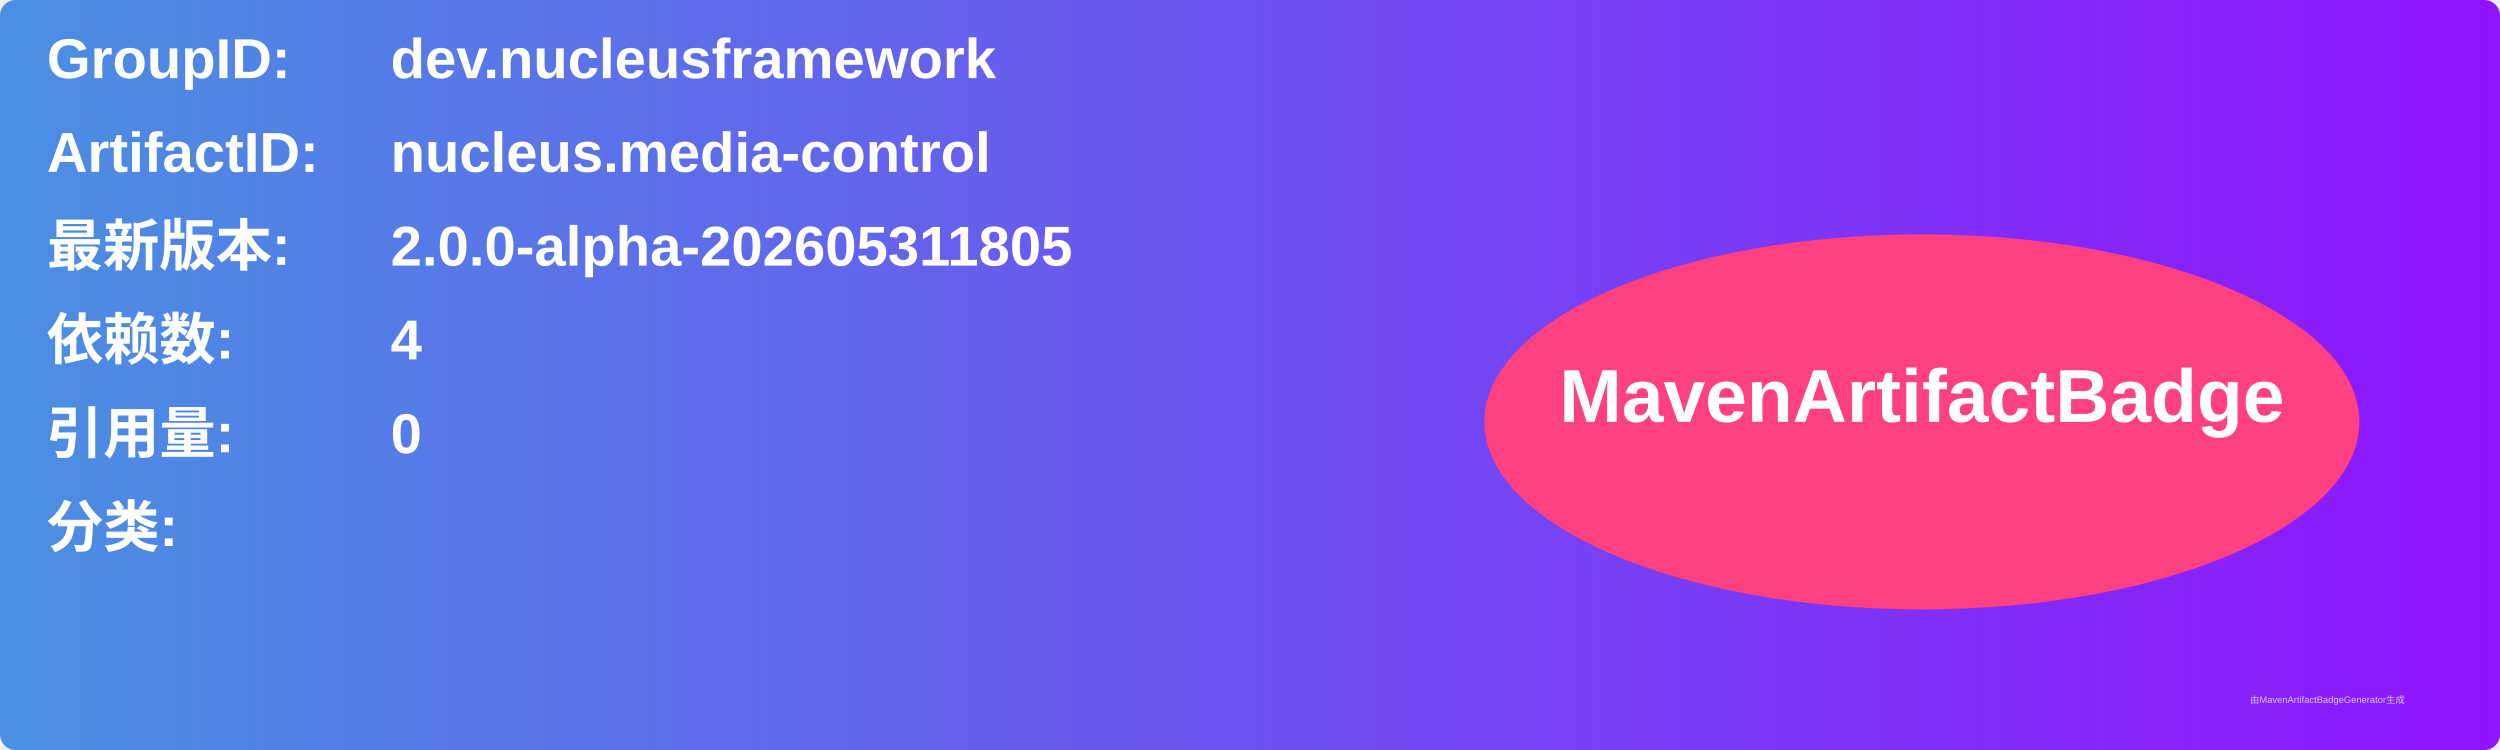
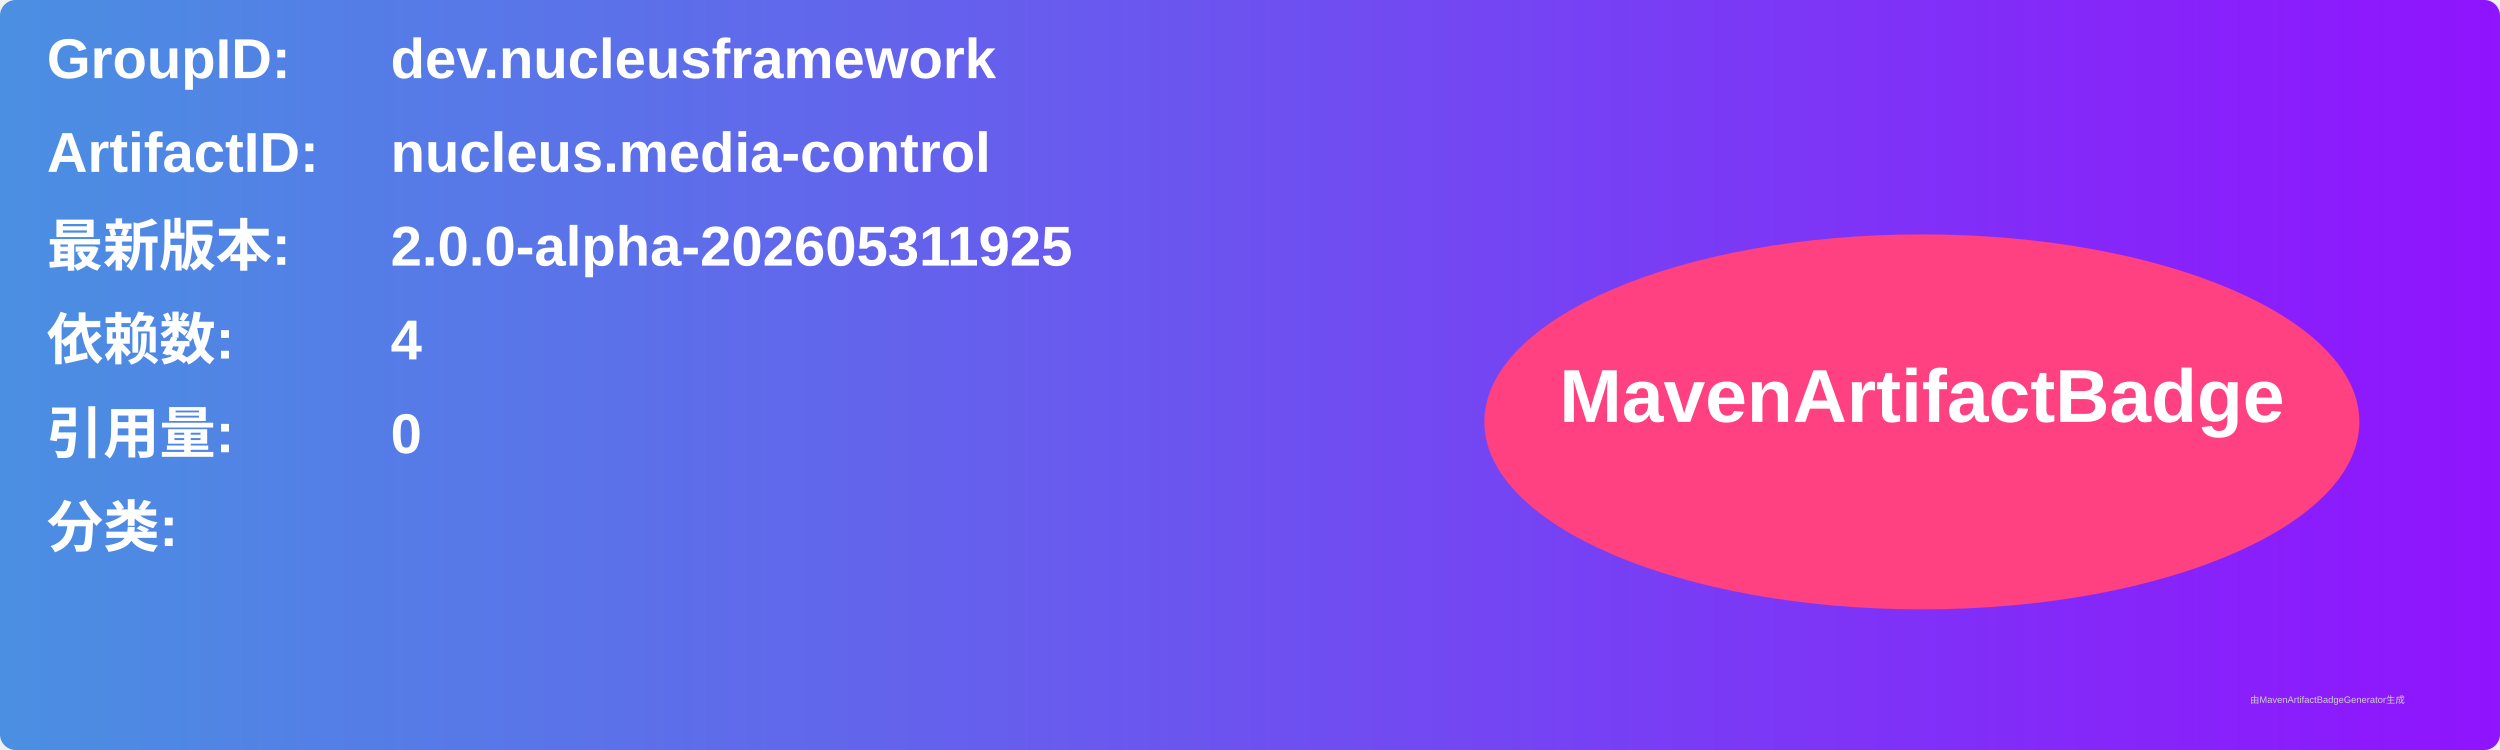
<svg xmlns="http://www.w3.org/2000/svg" width="800" height="240" viewBox="0 0 800 240">
  <linearGradient id="grad" x1="0%" y1="0%" x2="100%" y2="0%">
    <stop offset="0%" stop-color="#4a90e2" />
    <stop offset="100%" stop-color="#9013fe" />
  </linearGradient>
  <rect width="100%" height="100%" rx="5" ry="5" fill="url(#grad)" />
  <g transform="translate(15, 15)">
    <text x="0" y="10" font-family="Arial" font-size="18" fill="white" font-weight="bold" width="260">GroupID:</text>
    <text x="110" y="10" font-family="Arial" font-size="18" fill="white" font-weight="bold" width="460">dev.nucleusframework</text>
    <text x="0" y="40" font-family="Arial" font-size="18" fill="white" font-weight="bold" width="260">ArtifactID:</text>
    <text x="110" y="40" font-family="Arial" font-size="18" fill="white" font-weight="bold" width="460">nucleus.media-control</text>
    <text x="0" y="70" font-family="Arial" font-size="18" fill="white" font-weight="bold">最新版本:</text>
    <text x="110" y="70" font-family="Arial" font-size="18" fill="white" font-weight="bold">
-       <tspan font-weight="bold">2.0.0-alpha-202605311805</tspan>
+       <tspan font-weight="bold">2.0.0-alpha-202605311925</tspan>
    </text>
    <text x="0" y="100" font-family="Arial" font-size="18" fill="white" font-weight="bold">依赖数: </text>
    <text x="110" y="100" font-family="Arial" font-size="18" fill="white">
      <tspan font-weight="bold">4</tspan>
    </text>
    <text x="0" y="130" font-family="Arial" font-size="18" fill="white" font-weight="bold">引用量: </text>
    <text x="110" y="130" font-family="Arial" font-size="18" fill="white">
      <tspan font-weight="bold">0</tspan>
    </text>
    <text x="0" y="160" font-family="Arial" font-size="18" fill="white" font-weight="bold">分类:</text>
    <text x="10" y="190" font-family="Arial" font-size="10" fill="white">
      <tspan font-weight="bold" />
    </text>
    <ellipse cx="600" cy="120" rx="140" ry="60" fill="#ff4081" />
    <text x="600" y="120" text-anchor="middle" font-family="Arial" font-size="24" fill="white" font-weight="bold">MavenArtifactBadge</text>
  </g>
  <text x="720" y="225" font-family="Arial" font-size="3" fill="#d0d0d0">由MavenArtifactBadgeGenerator生成</text>
</svg>
